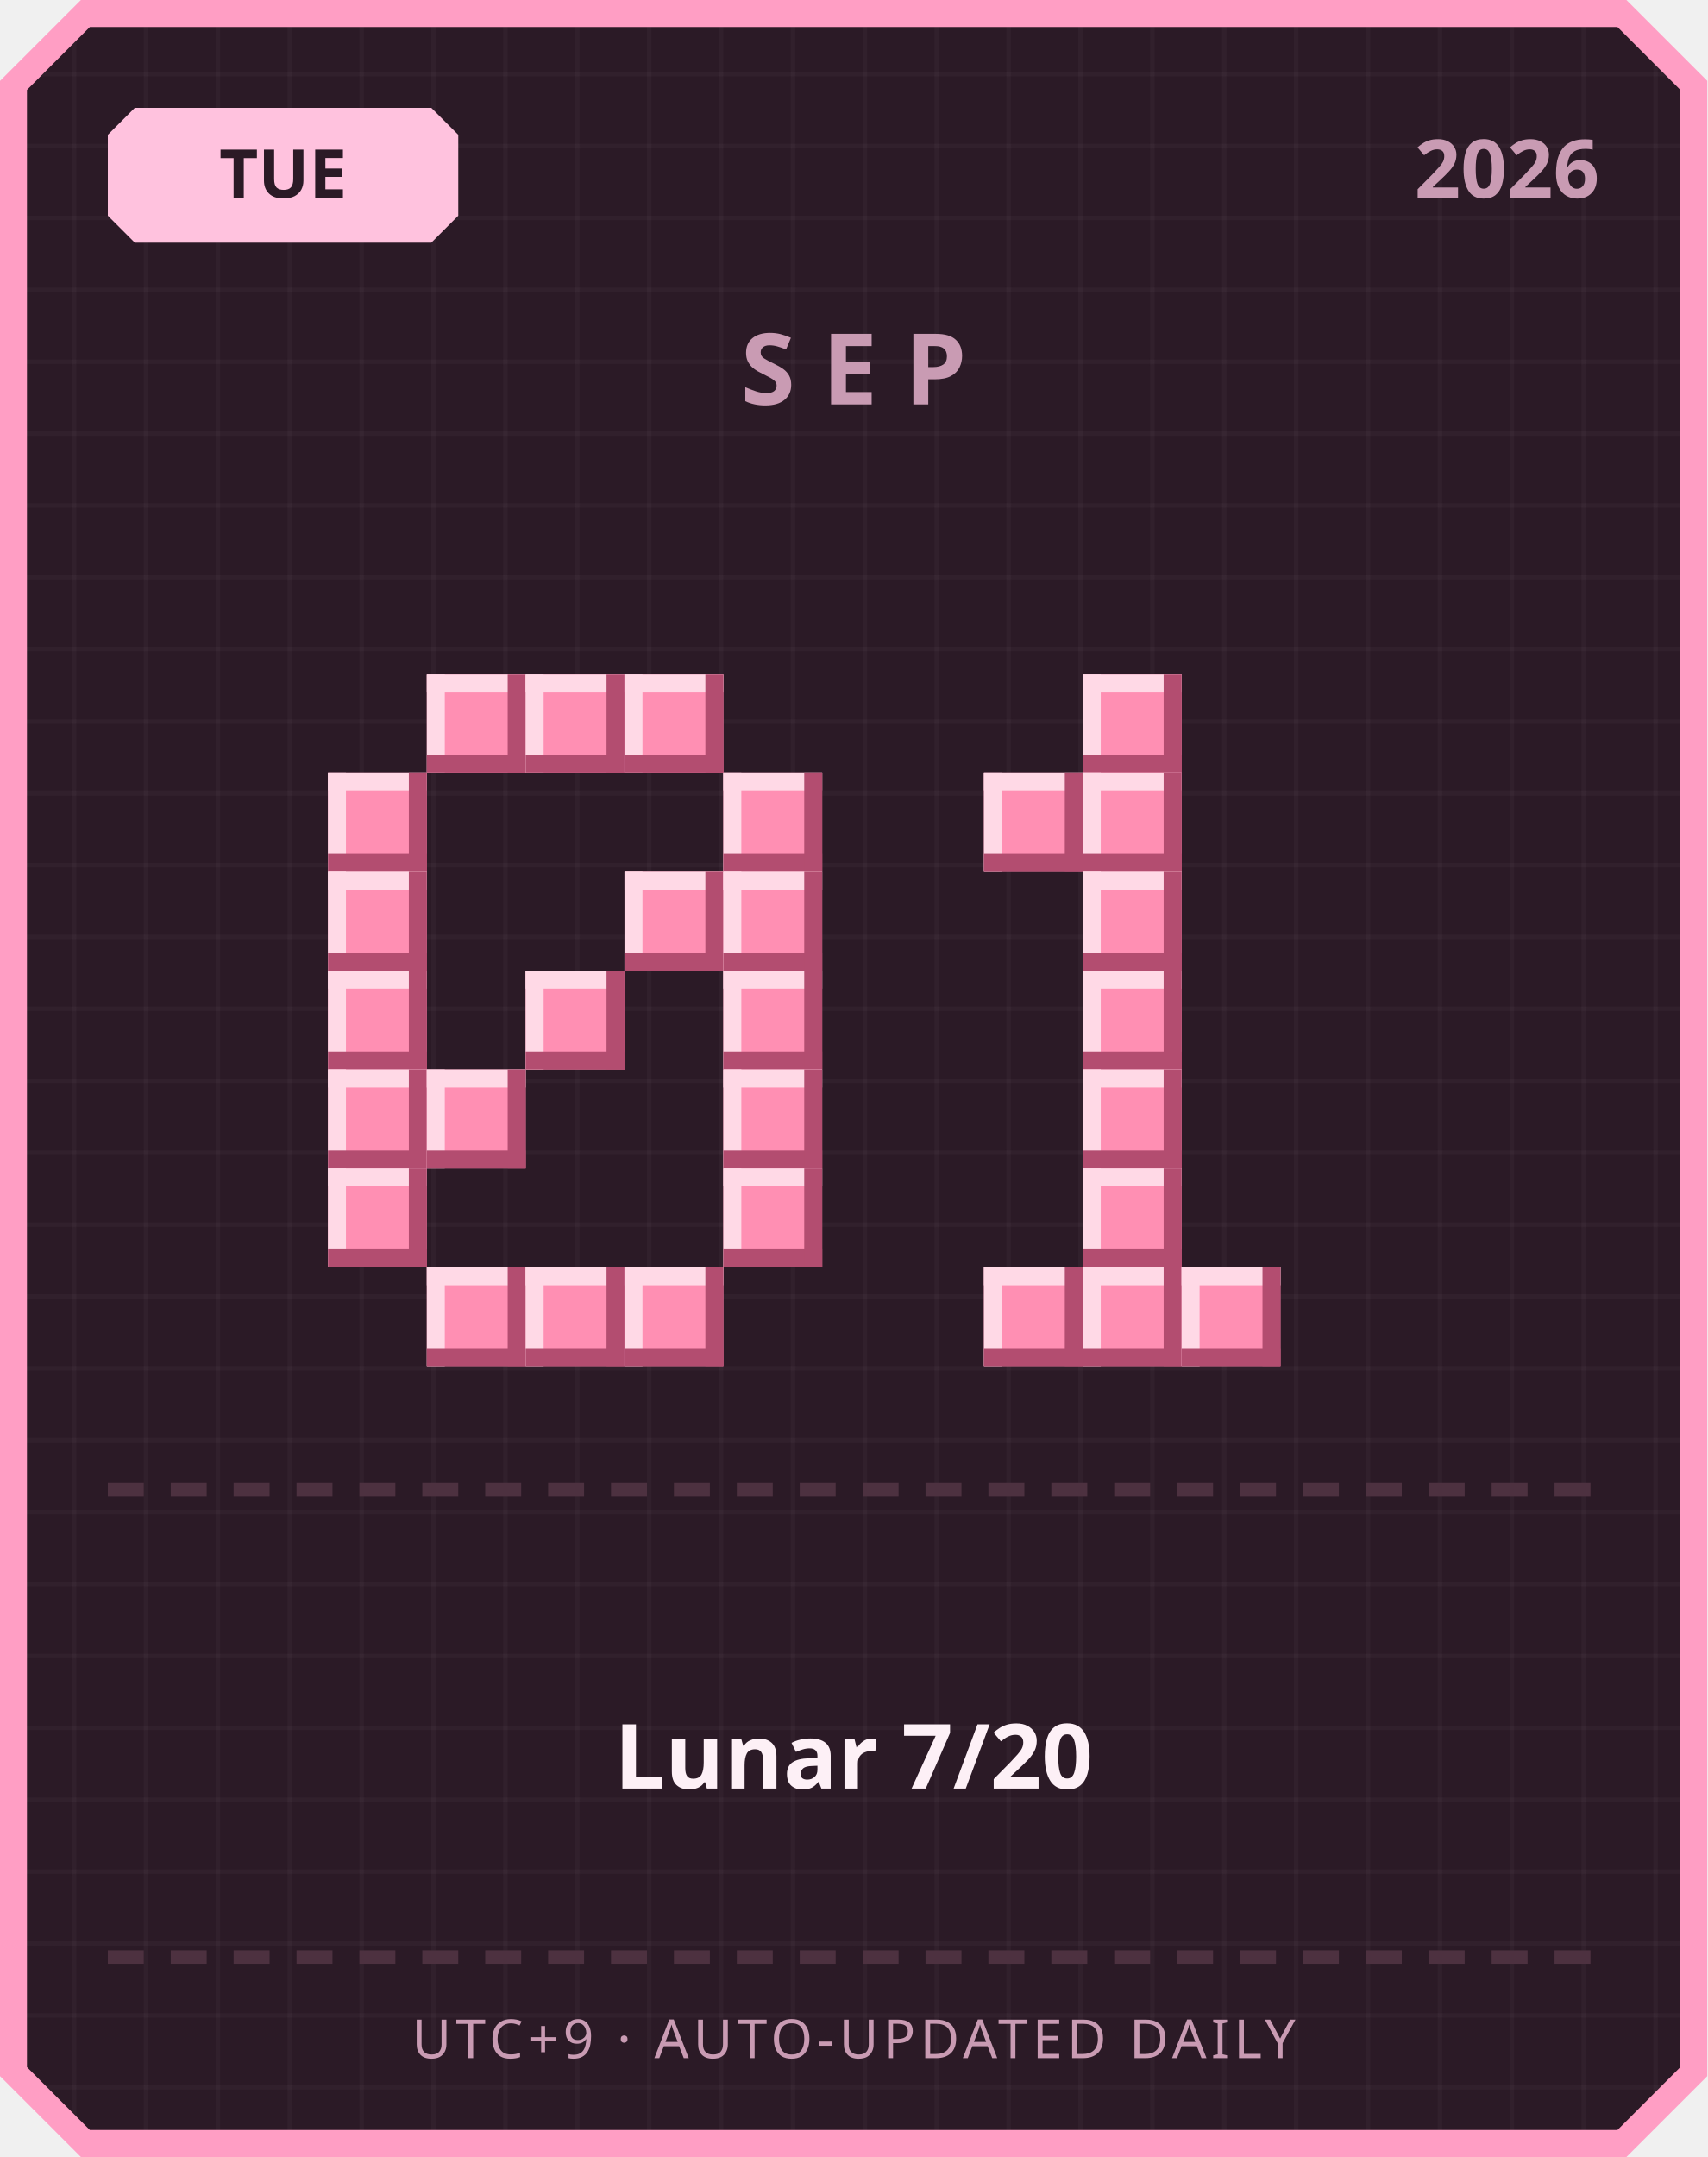
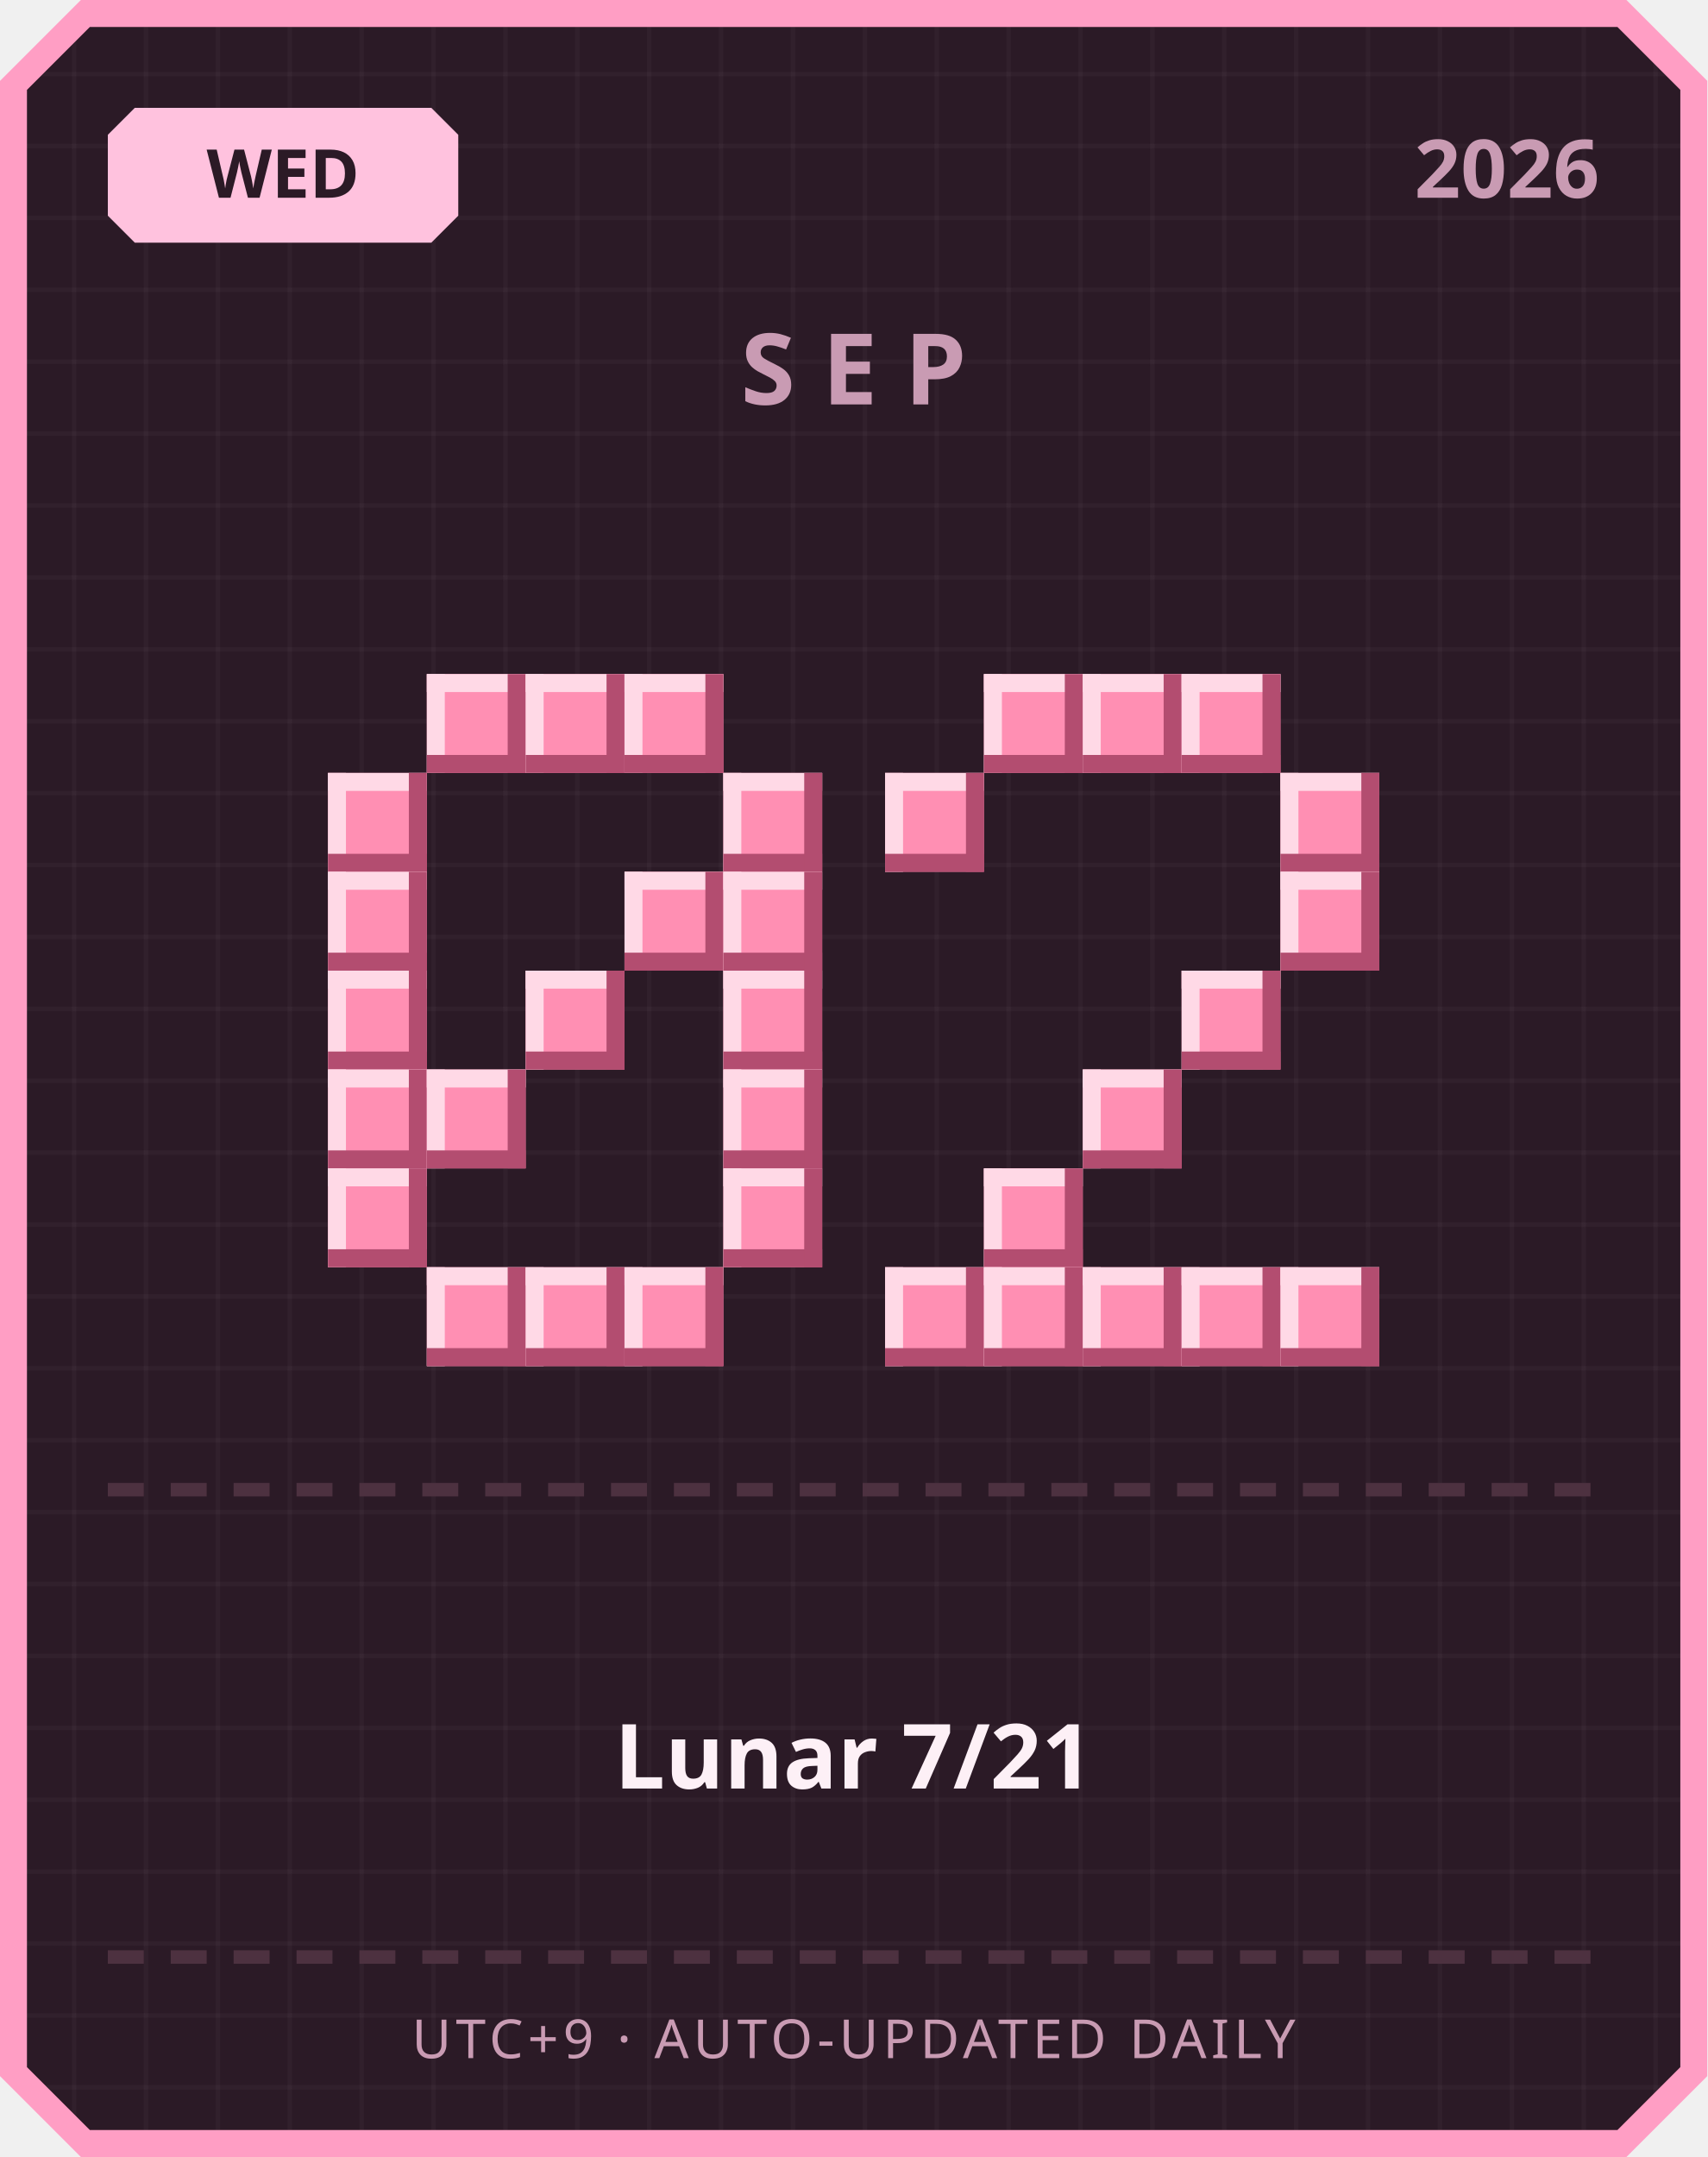
<svg xmlns="http://www.w3.org/2000/svg" width="380" height="480" viewBox="0 0 380 480">
  <defs>
    <pattern id="grid" width="16" height="16" patternUnits="userSpaceOnUse">
      <rect width="16" height="16" fill="#2b1a26" />
      <rect width="1" height="16" fill="#ffffff" opacity="0.03" />
      <rect width="16" height="1" fill="#ffffff" opacity="0.03" />
    </pattern>
  </defs>
  <path d="M 18,0 L 362,0 L 380,18 L 380,462 L 362,480 L 18,480 L 0,462 L 0,18 Z" fill="#ff9ec4" />
  <path d="M 20,6 L 360,6 L 374,20 L 374,460 L 360,474 L 20,474 L 6,460 L 6,20 Z" fill="url(#grid)" />
  <path d="M 30,24 L 96,24 L 102,30 L 102,48 L 96,54 L 30,54 L 24,48 L 24,30 Z" fill="#ffc2de" />
-   <text x="63" y="44" text-anchor="middle" font-family="'Segoe UI', sans-serif" font-size="15" font-weight="700" fill="#2b1a26">TUE</text>
+   <text x="63" y="44" text-anchor="middle" font-family="'Segoe UI', sans-serif" font-size="15" font-weight="700" fill="#2b1a26">WED</text>
  <text x="356" y="44" text-anchor="end" font-family="'Segoe UI', sans-serif" font-size="18" font-weight="700" fill="#c99bb3">2026</text>
  <text x="190" y="90" text-anchor="middle" font-family="'Segoe UI', sans-serif" font-size="22" font-weight="700" letter-spacing="6" fill="#c99bb3">SEP</text>
  <rect x="95" y="150" width="22" height="22" fill="#ff8fb3" />
  <rect x="95" y="150" width="22" height="4" fill="#ffd9e6" />
  <rect x="95" y="150" width="4" height="22" fill="#ffd9e6" />
  <rect x="95" y="168" width="22" height="4" fill="#b34d70" />
  <rect x="113" y="150" width="4" height="22" fill="#b34d70" />
  <rect x="117" y="150" width="22" height="22" fill="#ff8fb3" />
  <rect x="117" y="150" width="22" height="4" fill="#ffd9e6" />
  <rect x="117" y="150" width="4" height="22" fill="#ffd9e6" />
  <rect x="117" y="168" width="22" height="4" fill="#b34d70" />
  <rect x="135" y="150" width="4" height="22" fill="#b34d70" />
  <rect x="139" y="150" width="22" height="22" fill="#ff8fb3" />
  <rect x="139" y="150" width="22" height="4" fill="#ffd9e6" />
  <rect x="139" y="150" width="4" height="22" fill="#ffd9e6" />
  <rect x="139" y="168" width="22" height="4" fill="#b34d70" />
  <rect x="157" y="150" width="4" height="22" fill="#b34d70" />
  <rect x="73" y="172" width="22" height="22" fill="#ff8fb3" />
  <rect x="73" y="172" width="22" height="4" fill="#ffd9e6" />
  <rect x="73" y="172" width="4" height="22" fill="#ffd9e6" />
  <rect x="73" y="190" width="22" height="4" fill="#b34d70" />
  <rect x="91" y="172" width="4" height="22" fill="#b34d70" />
  <rect x="161" y="172" width="22" height="22" fill="#ff8fb3" />
  <rect x="161" y="172" width="22" height="4" fill="#ffd9e6" />
  <rect x="161" y="172" width="4" height="22" fill="#ffd9e6" />
  <rect x="161" y="190" width="22" height="4" fill="#b34d70" />
  <rect x="179" y="172" width="4" height="22" fill="#b34d70" />
  <rect x="73" y="194" width="22" height="22" fill="#ff8fb3" />
  <rect x="73" y="194" width="22" height="4" fill="#ffd9e6" />
  <rect x="73" y="194" width="4" height="22" fill="#ffd9e6" />
  <rect x="73" y="212" width="22" height="4" fill="#b34d70" />
  <rect x="91" y="194" width="4" height="22" fill="#b34d70" />
  <rect x="139" y="194" width="22" height="22" fill="#ff8fb3" />
  <rect x="139" y="194" width="22" height="4" fill="#ffd9e6" />
  <rect x="139" y="194" width="4" height="22" fill="#ffd9e6" />
  <rect x="139" y="212" width="22" height="4" fill="#b34d70" />
  <rect x="157" y="194" width="4" height="22" fill="#b34d70" />
  <rect x="161" y="194" width="22" height="22" fill="#ff8fb3" />
  <rect x="161" y="194" width="22" height="4" fill="#ffd9e6" />
  <rect x="161" y="194" width="4" height="22" fill="#ffd9e6" />
  <rect x="161" y="212" width="22" height="4" fill="#b34d70" />
  <rect x="179" y="194" width="4" height="22" fill="#b34d70" />
  <rect x="73" y="216" width="22" height="22" fill="#ff8fb3" />
  <rect x="73" y="216" width="22" height="4" fill="#ffd9e6" />
  <rect x="73" y="216" width="4" height="22" fill="#ffd9e6" />
  <rect x="73" y="234" width="22" height="4" fill="#b34d70" />
  <rect x="91" y="216" width="4" height="22" fill="#b34d70" />
  <rect x="117" y="216" width="22" height="22" fill="#ff8fb3" />
  <rect x="117" y="216" width="22" height="4" fill="#ffd9e6" />
  <rect x="117" y="216" width="4" height="22" fill="#ffd9e6" />
  <rect x="117" y="234" width="22" height="4" fill="#b34d70" />
  <rect x="135" y="216" width="4" height="22" fill="#b34d70" />
  <rect x="161" y="216" width="22" height="22" fill="#ff8fb3" />
  <rect x="161" y="216" width="22" height="4" fill="#ffd9e6" />
  <rect x="161" y="216" width="4" height="22" fill="#ffd9e6" />
  <rect x="161" y="234" width="22" height="4" fill="#b34d70" />
  <rect x="179" y="216" width="4" height="22" fill="#b34d70" />
  <rect x="73" y="238" width="22" height="22" fill="#ff8fb3" />
  <rect x="73" y="238" width="22" height="4" fill="#ffd9e6" />
  <rect x="73" y="238" width="4" height="22" fill="#ffd9e6" />
  <rect x="73" y="256" width="22" height="4" fill="#b34d70" />
  <rect x="91" y="238" width="4" height="22" fill="#b34d70" />
  <rect x="95" y="238" width="22" height="22" fill="#ff8fb3" />
  <rect x="95" y="238" width="22" height="4" fill="#ffd9e6" />
  <rect x="95" y="238" width="4" height="22" fill="#ffd9e6" />
  <rect x="95" y="256" width="22" height="4" fill="#b34d70" />
  <rect x="113" y="238" width="4" height="22" fill="#b34d70" />
  <rect x="161" y="238" width="22" height="22" fill="#ff8fb3" />
  <rect x="161" y="238" width="22" height="4" fill="#ffd9e6" />
  <rect x="161" y="238" width="4" height="22" fill="#ffd9e6" />
  <rect x="161" y="256" width="22" height="4" fill="#b34d70" />
  <rect x="179" y="238" width="4" height="22" fill="#b34d70" />
  <rect x="73" y="260" width="22" height="22" fill="#ff8fb3" />
  <rect x="73" y="260" width="22" height="4" fill="#ffd9e6" />
  <rect x="73" y="260" width="4" height="22" fill="#ffd9e6" />
  <rect x="73" y="278" width="22" height="4" fill="#b34d70" />
  <rect x="91" y="260" width="4" height="22" fill="#b34d70" />
  <rect x="161" y="260" width="22" height="22" fill="#ff8fb3" />
  <rect x="161" y="260" width="22" height="4" fill="#ffd9e6" />
  <rect x="161" y="260" width="4" height="22" fill="#ffd9e6" />
  <rect x="161" y="278" width="22" height="4" fill="#b34d70" />
  <rect x="179" y="260" width="4" height="22" fill="#b34d70" />
  <rect x="95" y="282" width="22" height="22" fill="#ff8fb3" />
  <rect x="95" y="282" width="22" height="4" fill="#ffd9e6" />
  <rect x="95" y="282" width="4" height="22" fill="#ffd9e6" />
  <rect x="95" y="300" width="22" height="4" fill="#b34d70" />
  <rect x="113" y="282" width="4" height="22" fill="#b34d70" />
  <rect x="117" y="282" width="22" height="22" fill="#ff8fb3" />
  <rect x="117" y="282" width="22" height="4" fill="#ffd9e6" />
  <rect x="117" y="282" width="4" height="22" fill="#ffd9e6" />
  <rect x="117" y="300" width="22" height="4" fill="#b34d70" />
  <rect x="135" y="282" width="4" height="22" fill="#b34d70" />
  <rect x="139" y="282" width="22" height="22" fill="#ff8fb3" />
  <rect x="139" y="282" width="22" height="4" fill="#ffd9e6" />
  <rect x="139" y="282" width="4" height="22" fill="#ffd9e6" />
  <rect x="139" y="300" width="22" height="4" fill="#b34d70" />
  <rect x="157" y="282" width="4" height="22" fill="#b34d70" />
+   <rect x="219" y="150" width="22" height="22" fill="#ff8fb3" />
+   <rect x="219" y="150" width="22" height="4" fill="#ffd9e6" />
+   <rect x="219" y="150" width="4" height="22" fill="#ffd9e6" />
+   <rect x="219" y="168" width="22" height="4" fill="#b34d70" />
+   <rect x="237" y="150" width="4" height="22" fill="#b34d70" />
  <rect x="241" y="150" width="22" height="22" fill="#ff8fb3" />
  <rect x="241" y="150" width="22" height="4" fill="#ffd9e6" />
  <rect x="241" y="150" width="4" height="22" fill="#ffd9e6" />
  <rect x="241" y="168" width="22" height="4" fill="#b34d70" />
  <rect x="259" y="150" width="4" height="22" fill="#b34d70" />
-   <rect x="219" y="172" width="22" height="22" fill="#ff8fb3" />
-   <rect x="219" y="172" width="22" height="4" fill="#ffd9e6" />
-   <rect x="219" y="172" width="4" height="22" fill="#ffd9e6" />
-   <rect x="219" y="190" width="22" height="4" fill="#b34d70" />
-   <rect x="237" y="172" width="4" height="22" fill="#b34d70" />
-   <rect x="241" y="172" width="22" height="22" fill="#ff8fb3" />
-   <rect x="241" y="172" width="22" height="4" fill="#ffd9e6" />
-   <rect x="241" y="172" width="4" height="22" fill="#ffd9e6" />
-   <rect x="241" y="190" width="22" height="4" fill="#b34d70" />
-   <rect x="259" y="172" width="4" height="22" fill="#b34d70" />
-   <rect x="241" y="194" width="22" height="22" fill="#ff8fb3" />
-   <rect x="241" y="194" width="22" height="4" fill="#ffd9e6" />
-   <rect x="241" y="194" width="4" height="22" fill="#ffd9e6" />
-   <rect x="241" y="212" width="22" height="4" fill="#b34d70" />
-   <rect x="259" y="194" width="4" height="22" fill="#b34d70" />
-   <rect x="241" y="216" width="22" height="22" fill="#ff8fb3" />
-   <rect x="241" y="216" width="22" height="4" fill="#ffd9e6" />
-   <rect x="241" y="216" width="4" height="22" fill="#ffd9e6" />
-   <rect x="241" y="234" width="22" height="4" fill="#b34d70" />
-   <rect x="259" y="216" width="4" height="22" fill="#b34d70" />
+   <rect x="263" y="150" width="22" height="22" fill="#ff8fb3" />
+   <rect x="263" y="150" width="22" height="4" fill="#ffd9e6" />
+   <rect x="263" y="150" width="4" height="22" fill="#ffd9e6" />
+   <rect x="263" y="168" width="22" height="4" fill="#b34d70" />
+   <rect x="281" y="150" width="4" height="22" fill="#b34d70" />
+   <rect x="197" y="172" width="22" height="22" fill="#ff8fb3" />
+   <rect x="197" y="172" width="22" height="4" fill="#ffd9e6" />
+   <rect x="197" y="172" width="4" height="22" fill="#ffd9e6" />
+   <rect x="197" y="190" width="22" height="4" fill="#b34d70" />
+   <rect x="215" y="172" width="4" height="22" fill="#b34d70" />
+   <rect x="285" y="172" width="22" height="22" fill="#ff8fb3" />
+   <rect x="285" y="172" width="22" height="4" fill="#ffd9e6" />
+   <rect x="285" y="172" width="4" height="22" fill="#ffd9e6" />
+   <rect x="285" y="190" width="22" height="4" fill="#b34d70" />
+   <rect x="303" y="172" width="4" height="22" fill="#b34d70" />
+   <rect x="285" y="194" width="22" height="22" fill="#ff8fb3" />
+   <rect x="285" y="194" width="22" height="4" fill="#ffd9e6" />
+   <rect x="285" y="194" width="4" height="22" fill="#ffd9e6" />
+   <rect x="285" y="212" width="22" height="4" fill="#b34d70" />
+   <rect x="303" y="194" width="4" height="22" fill="#b34d70" />
+   <rect x="263" y="216" width="22" height="22" fill="#ff8fb3" />
+   <rect x="263" y="216" width="22" height="4" fill="#ffd9e6" />
+   <rect x="263" y="216" width="4" height="22" fill="#ffd9e6" />
+   <rect x="263" y="234" width="22" height="4" fill="#b34d70" />
+   <rect x="281" y="216" width="4" height="22" fill="#b34d70" />
  <rect x="241" y="238" width="22" height="22" fill="#ff8fb3" />
  <rect x="241" y="238" width="22" height="4" fill="#ffd9e6" />
  <rect x="241" y="238" width="4" height="22" fill="#ffd9e6" />
  <rect x="241" y="256" width="22" height="4" fill="#b34d70" />
  <rect x="259" y="238" width="4" height="22" fill="#b34d70" />
-   <rect x="241" y="260" width="22" height="22" fill="#ff8fb3" />
-   <rect x="241" y="260" width="22" height="4" fill="#ffd9e6" />
-   <rect x="241" y="260" width="4" height="22" fill="#ffd9e6" />
-   <rect x="241" y="278" width="22" height="4" fill="#b34d70" />
-   <rect x="259" y="260" width="4" height="22" fill="#b34d70" />
+   <rect x="219" y="260" width="22" height="22" fill="#ff8fb3" />
+   <rect x="219" y="260" width="22" height="4" fill="#ffd9e6" />
+   <rect x="219" y="260" width="4" height="22" fill="#ffd9e6" />
+   <rect x="219" y="278" width="22" height="4" fill="#b34d70" />
+   <rect x="237" y="260" width="4" height="22" fill="#b34d70" />
+   <rect x="197" y="282" width="22" height="22" fill="#ff8fb3" />
+   <rect x="197" y="282" width="22" height="4" fill="#ffd9e6" />
+   <rect x="197" y="282" width="4" height="22" fill="#ffd9e6" />
+   <rect x="197" y="300" width="22" height="4" fill="#b34d70" />
+   <rect x="215" y="282" width="4" height="22" fill="#b34d70" />
  <rect x="219" y="282" width="22" height="22" fill="#ff8fb3" />
  <rect x="219" y="282" width="22" height="4" fill="#ffd9e6" />
  <rect x="219" y="282" width="4" height="22" fill="#ffd9e6" />
  <rect x="219" y="300" width="22" height="4" fill="#b34d70" />
  <rect x="237" y="282" width="4" height="22" fill="#b34d70" />
  <rect x="241" y="282" width="22" height="22" fill="#ff8fb3" />
  <rect x="241" y="282" width="22" height="4" fill="#ffd9e6" />
  <rect x="241" y="282" width="4" height="22" fill="#ffd9e6" />
  <rect x="241" y="300" width="22" height="4" fill="#b34d70" />
  <rect x="259" y="282" width="4" height="22" fill="#b34d70" />
  <rect x="263" y="282" width="22" height="22" fill="#ff8fb3" />
  <rect x="263" y="282" width="22" height="4" fill="#ffd9e6" />
  <rect x="263" y="282" width="4" height="22" fill="#ffd9e6" />
  <rect x="263" y="300" width="22" height="4" fill="#b34d70" />
  <rect x="281" y="282" width="4" height="22" fill="#b34d70" />
+   <rect x="285" y="282" width="22" height="22" fill="#ff8fb3" />
+   <rect x="285" y="282" width="22" height="4" fill="#ffd9e6" />
+   <rect x="285" y="282" width="4" height="22" fill="#ffd9e6" />
+   <rect x="285" y="300" width="22" height="4" fill="#b34d70" />
+   <rect x="303" y="282" width="4" height="22" fill="#b34d70" />
  <rect x="24" y="330" width="8" height="3" fill="#4d3140" />
  <rect x="38" y="330" width="8" height="3" fill="#4d3140" />
  <rect x="52" y="330" width="8" height="3" fill="#4d3140" />
  <rect x="66" y="330" width="8" height="3" fill="#4d3140" />
  <rect x="80" y="330" width="8" height="3" fill="#4d3140" />
  <rect x="94" y="330" width="8" height="3" fill="#4d3140" />
  <rect x="108" y="330" width="8" height="3" fill="#4d3140" />
  <rect x="122" y="330" width="8" height="3" fill="#4d3140" />
  <rect x="136" y="330" width="8" height="3" fill="#4d3140" />
  <rect x="150" y="330" width="8" height="3" fill="#4d3140" />
  <rect x="164" y="330" width="8" height="3" fill="#4d3140" />
  <rect x="178" y="330" width="8" height="3" fill="#4d3140" />
  <rect x="192" y="330" width="8" height="3" fill="#4d3140" />
  <rect x="206" y="330" width="8" height="3" fill="#4d3140" />
  <rect x="220" y="330" width="8" height="3" fill="#4d3140" />
  <rect x="234" y="330" width="8" height="3" fill="#4d3140" />
  <rect x="248" y="330" width="8" height="3" fill="#4d3140" />
  <rect x="262" y="330" width="8" height="3" fill="#4d3140" />
  <rect x="276" y="330" width="8" height="3" fill="#4d3140" />
  <rect x="290" y="330" width="8" height="3" fill="#4d3140" />
  <rect x="304" y="330" width="8" height="3" fill="#4d3140" />
  <rect x="318" y="330" width="8" height="3" fill="#4d3140" />
  <rect x="332" y="330" width="8" height="3" fill="#4d3140" />
  <rect x="346" y="330" width="8" height="3" fill="#4d3140" />
-   <text x="190" y="398" text-anchor="middle" font-family="'Segoe UI', 'Microsoft JhengHei', sans-serif" font-size="20" font-weight="700" fill="#fdf0f6">Lunar 7/20</text>
+   <text x="190" y="398" text-anchor="middle" font-family="'Segoe UI', 'Microsoft JhengHei', sans-serif" font-size="20" font-weight="700" fill="#fdf0f6">Lunar 7/21</text>
  <rect x="24" y="434" width="8" height="3" fill="#4d3140" />
  <rect x="38" y="434" width="8" height="3" fill="#4d3140" />
  <rect x="52" y="434" width="8" height="3" fill="#4d3140" />
  <rect x="66" y="434" width="8" height="3" fill="#4d3140" />
  <rect x="80" y="434" width="8" height="3" fill="#4d3140" />
  <rect x="94" y="434" width="8" height="3" fill="#4d3140" />
  <rect x="108" y="434" width="8" height="3" fill="#4d3140" />
  <rect x="122" y="434" width="8" height="3" fill="#4d3140" />
  <rect x="136" y="434" width="8" height="3" fill="#4d3140" />
  <rect x="150" y="434" width="8" height="3" fill="#4d3140" />
  <rect x="164" y="434" width="8" height="3" fill="#4d3140" />
  <rect x="178" y="434" width="8" height="3" fill="#4d3140" />
  <rect x="192" y="434" width="8" height="3" fill="#4d3140" />
  <rect x="206" y="434" width="8" height="3" fill="#4d3140" />
  <rect x="220" y="434" width="8" height="3" fill="#4d3140" />
  <rect x="234" y="434" width="8" height="3" fill="#4d3140" />
  <rect x="248" y="434" width="8" height="3" fill="#4d3140" />
  <rect x="262" y="434" width="8" height="3" fill="#4d3140" />
  <rect x="276" y="434" width="8" height="3" fill="#4d3140" />
  <rect x="290" y="434" width="8" height="3" fill="#4d3140" />
  <rect x="304" y="434" width="8" height="3" fill="#4d3140" />
  <rect x="318" y="434" width="8" height="3" fill="#4d3140" />
  <rect x="332" y="434" width="8" height="3" fill="#4d3140" />
  <rect x="346" y="434" width="8" height="3" fill="#4d3140" />
  <text x="190" y="458" text-anchor="middle" font-family="'Segoe UI', sans-serif" font-size="12" letter-spacing="1" fill="#c99bb3">UTC+9 · AUTO-UPDATED DAILY</text>
</svg>
